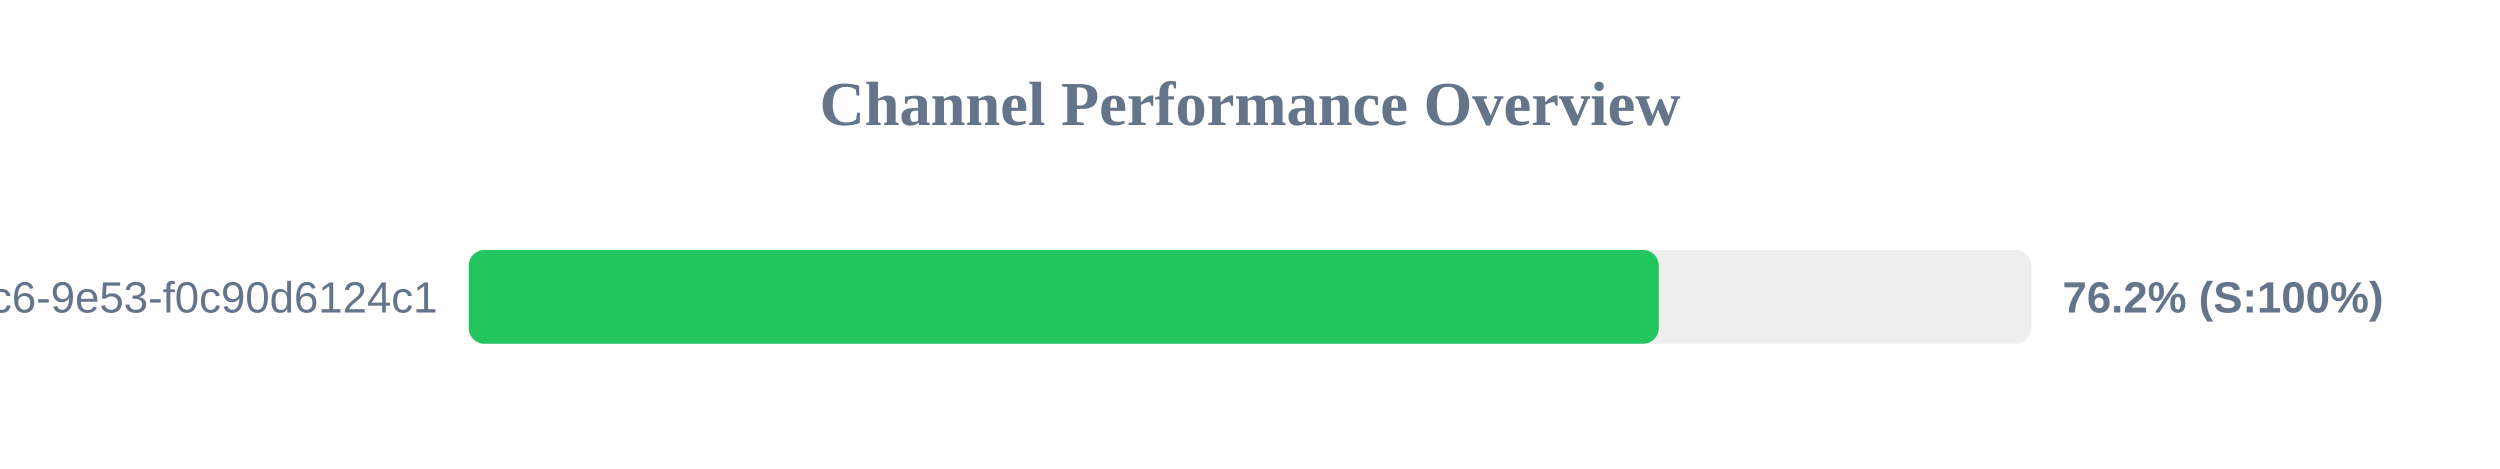
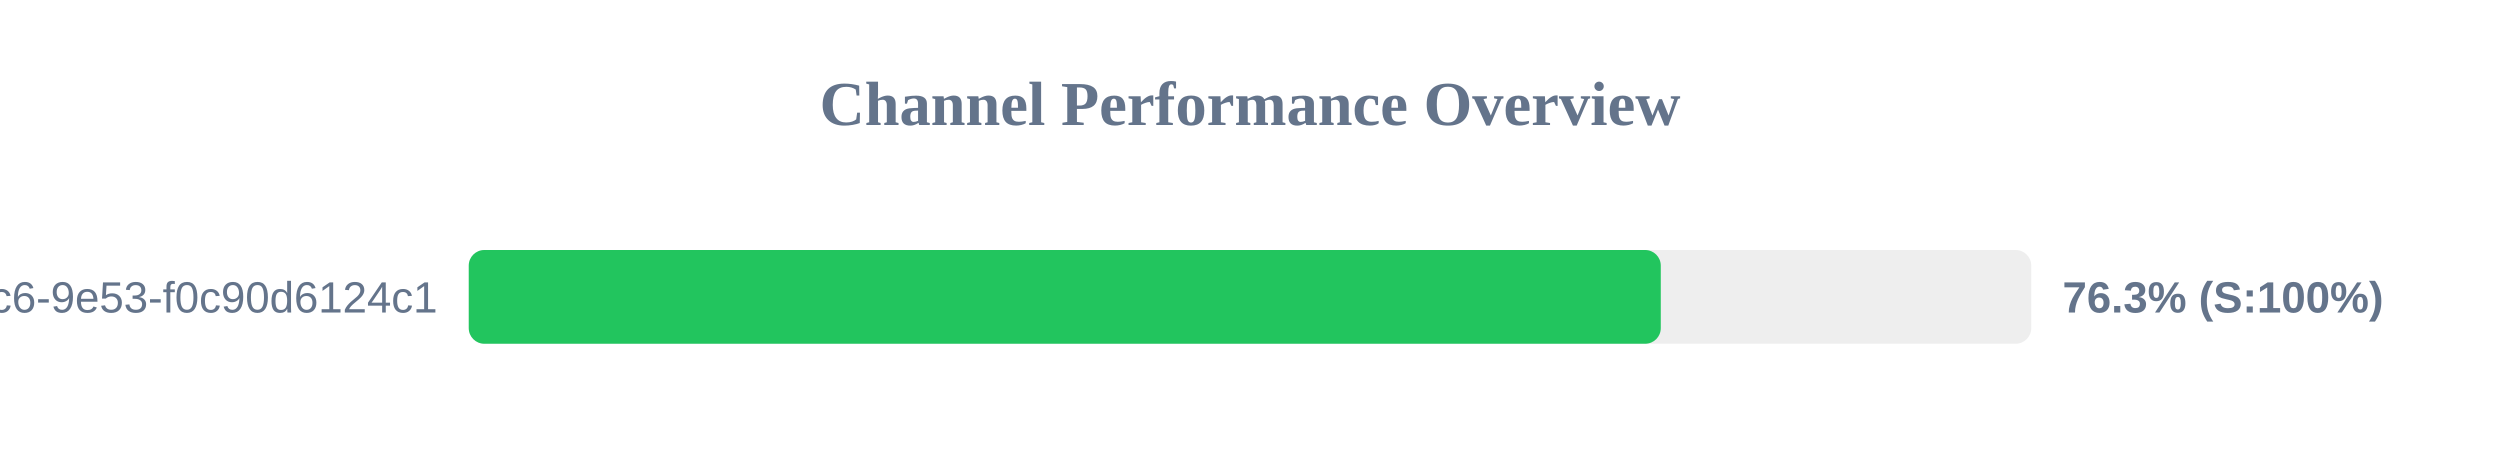
<svg xmlns="http://www.w3.org/2000/svg" width="800" height="150" version="1.1">
  <style>
        .row { font: 14px Arial; fill: #64748b; }
        .score { font: bold 14px Arial; fill: #64748b; }
    </style>
  <text x="400" y="40" text-anchor="middle" font-size="20px" font-weight="bold" fill="#64748b">Channel Performance Overview</text>
  <rect x="150" y="80" width="500" height="30" fill="#eee" rx="5" />
-   <rect x="150" y="80" width="380.8" height="30" fill="#22c55e" rx="5" />
+   <rect x="150" y="80" width="381.45" height="30" fill="#22c55e" rx="5" />
  <text x="140" y="100" text-anchor="end" class="row">?uuid=4685eb2a-5ddb-4dc6-9e53-f0c90d6124c1</text>
-   <text x="660" y="100" text-anchor="start" class="score">76.2% (S:100%)</text>
+   <text x="660" y="100" text-anchor="start" class="score">76.3% (S:100%)</text>
</svg>
